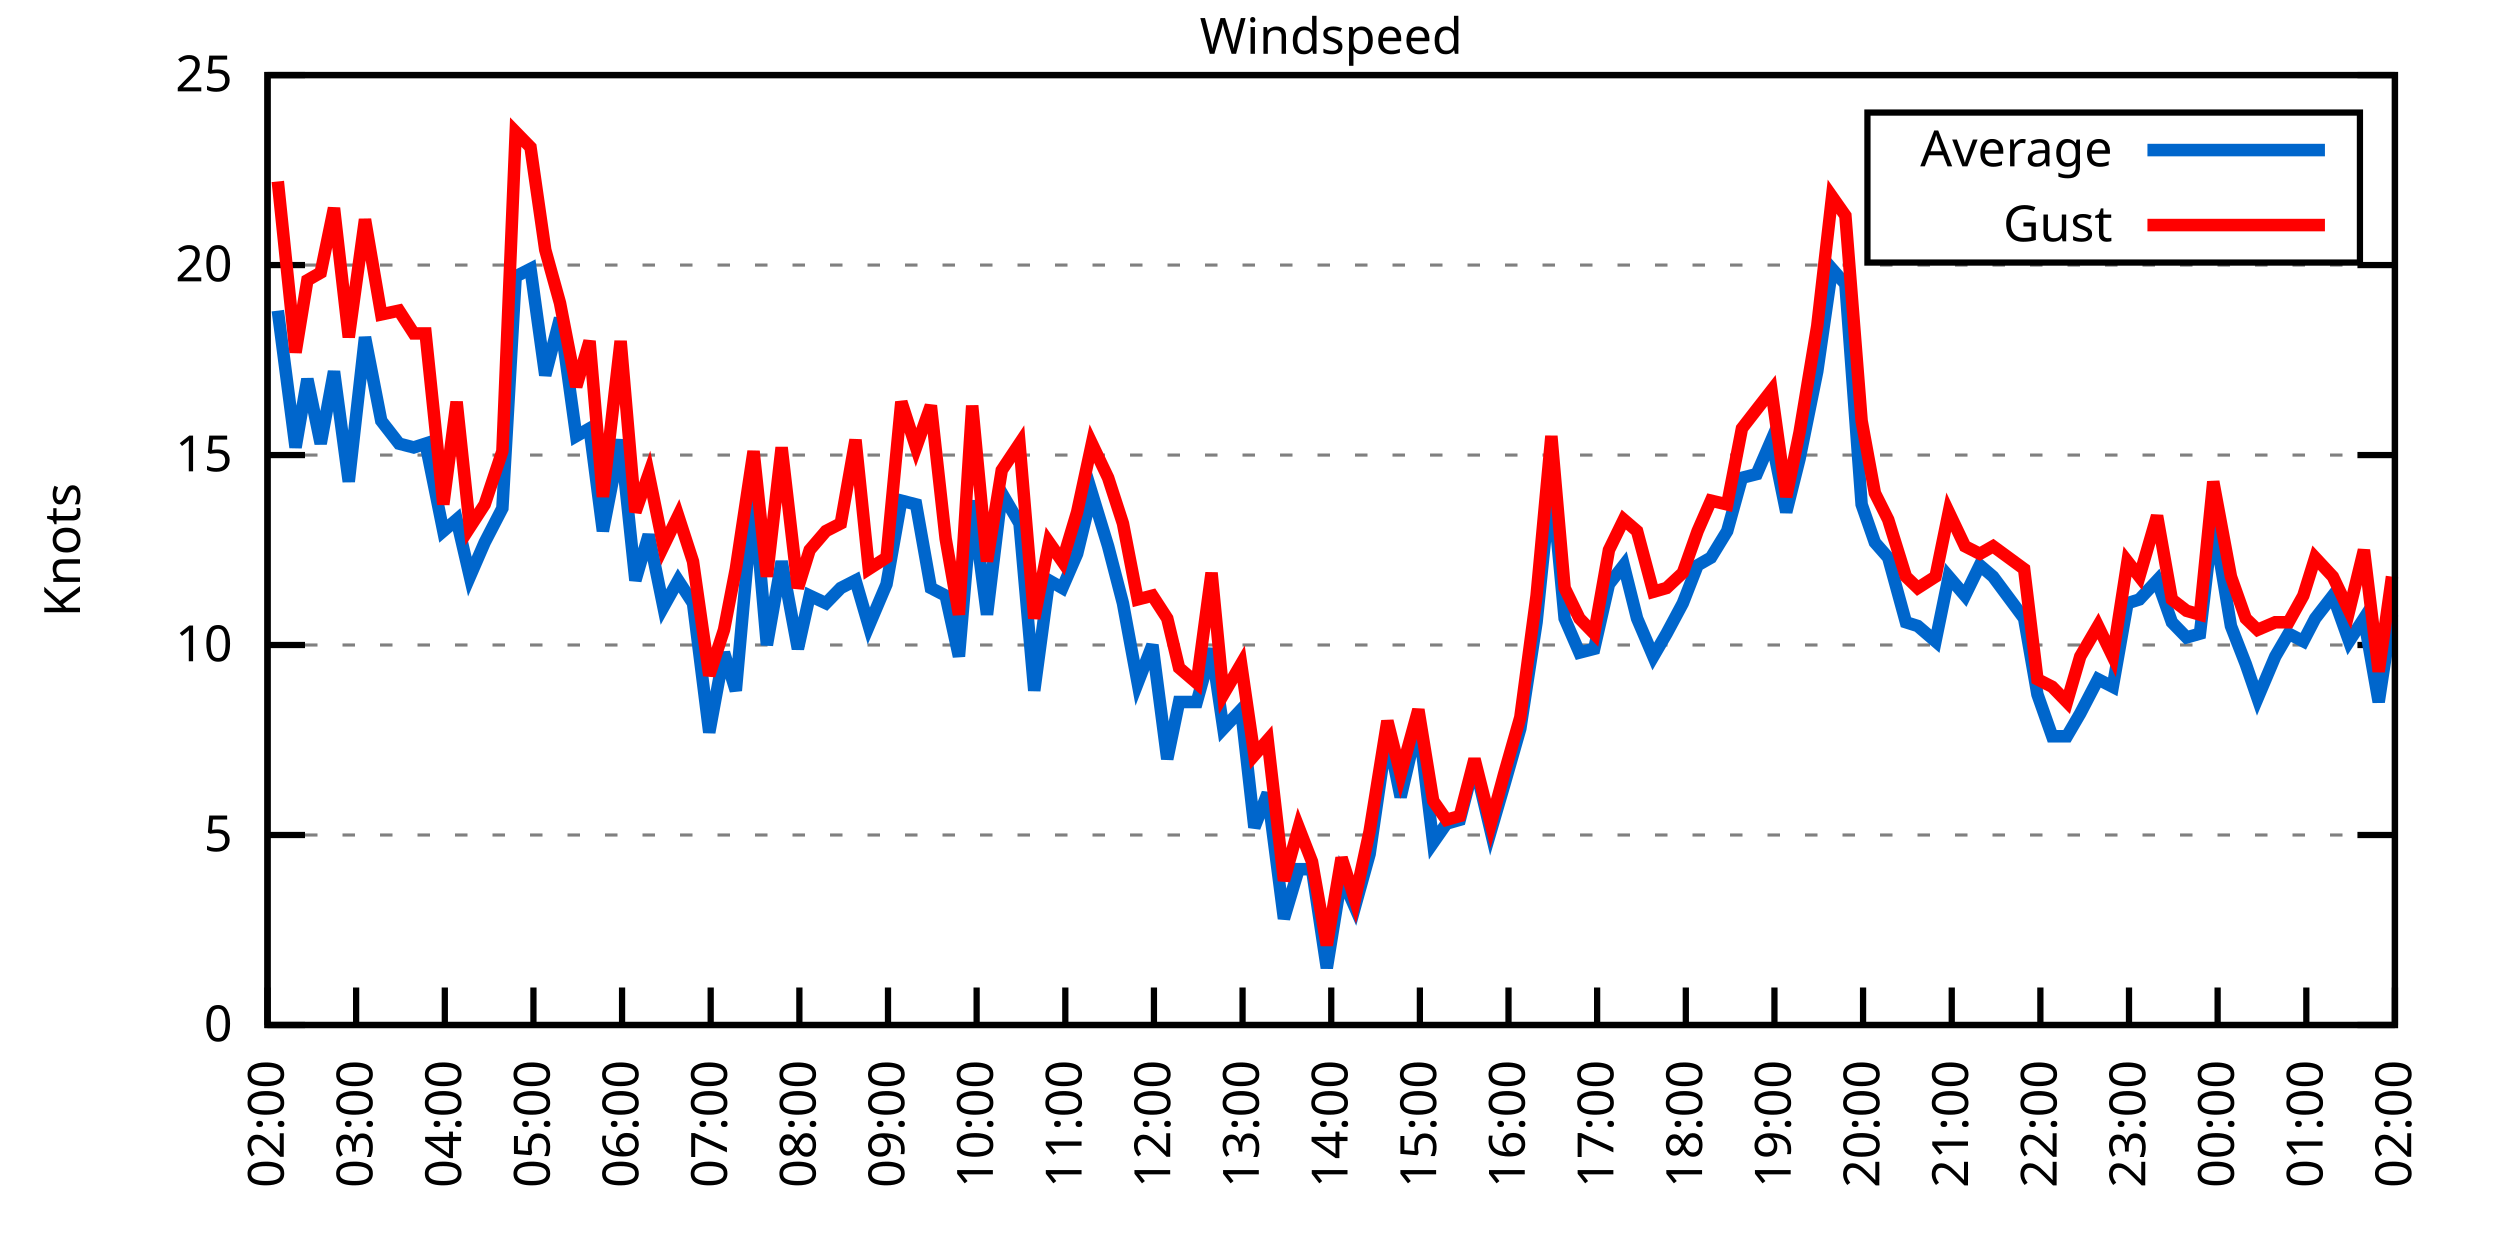
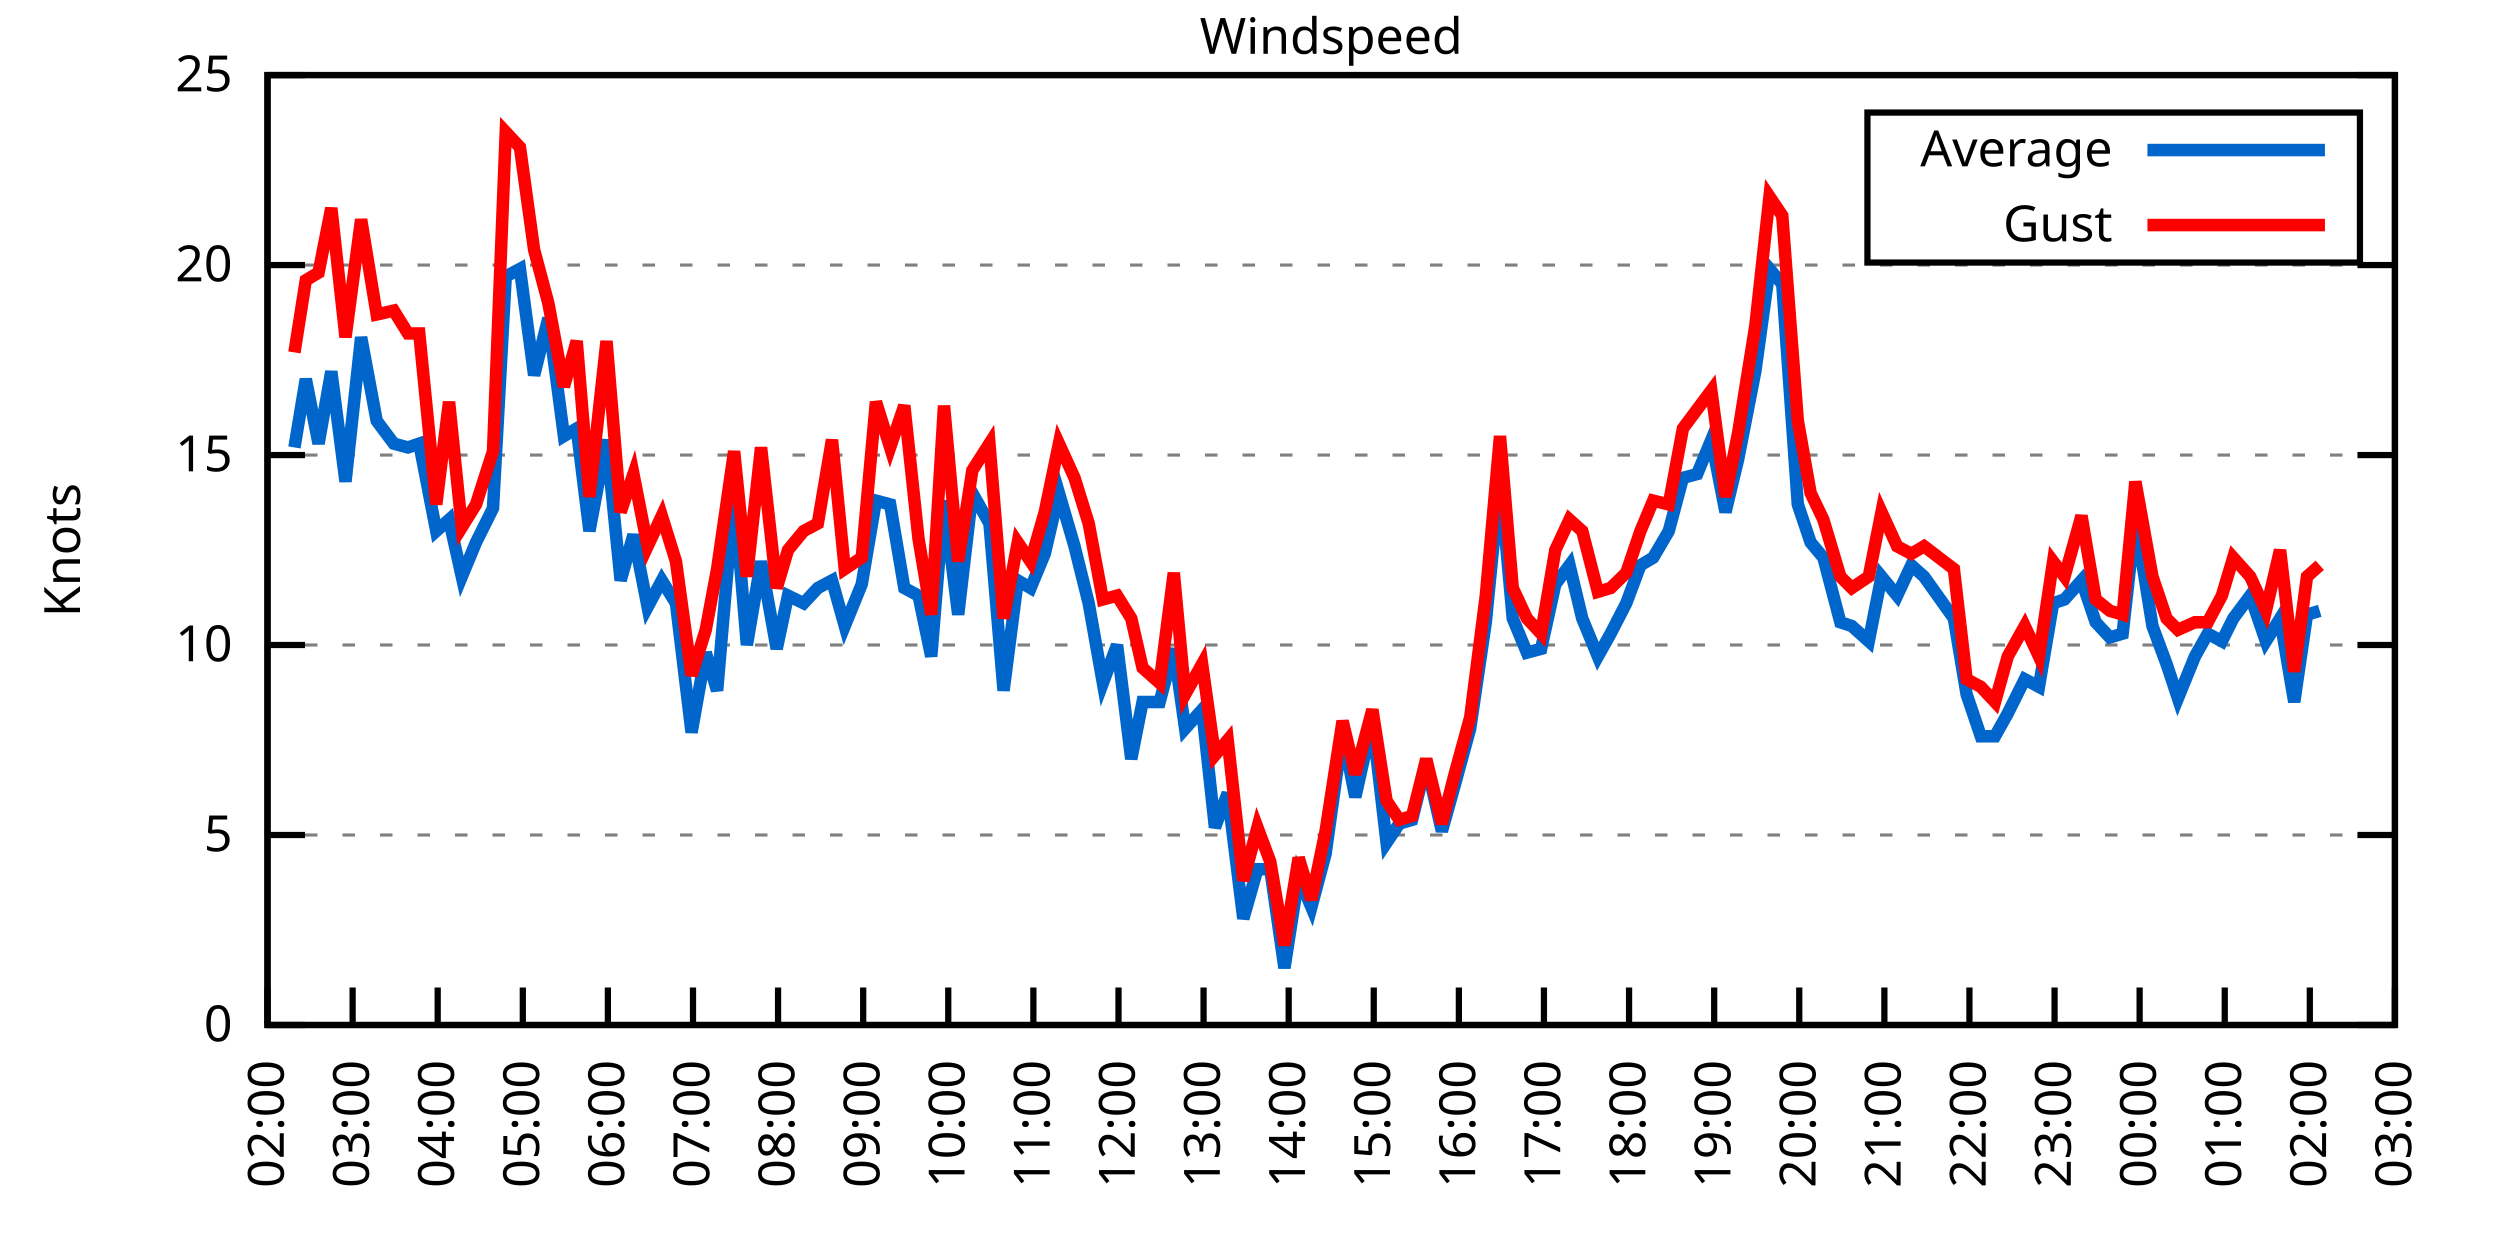
<svg xmlns="http://www.w3.org/2000/svg" xmlns:xlink="http://www.w3.org/1999/xlink" width="400" height="200" viewBox="0 0 400 200">
  <g id="gnuplot_canvas">
    <rect x="0" y="0" width="400" height="200" fill="none" />
    <defs>
      <circle id="gpDot" r="0.5" stroke-width="0.5" stroke="currentColor" />
      <path id="gpPt0" stroke-width="0.333" stroke="currentColor" d="M-1,0 h2 M0,-1 v2" />
      <path id="gpPt1" stroke-width="0.333" stroke="currentColor" d="M-1,-1 L1,1 M1,-1 L-1,1" />
      <path id="gpPt2" stroke-width="0.333" stroke="currentColor" d="M-1,0 L1,0 M0,-1 L0,1 M-1,-1 L1,1 M-1,1 L1,-1" />
      <rect id="gpPt3" stroke-width="0.333" stroke="currentColor" x="-1" y="-1" width="2" height="2" />
      <rect id="gpPt4" stroke-width="0.333" stroke="currentColor" fill="currentColor" x="-1" y="-1" width="2" height="2" />
      <circle id="gpPt5" stroke-width="0.333" stroke="currentColor" cx="0" cy="0" r="1" />
      <use xlink:href="#gpPt5" id="gpPt6" fill="currentColor" stroke="none" />
      <path id="gpPt7" stroke-width="0.333" stroke="currentColor" d="M0,-1.33 L-1.33,0.67 L1.33,0.67 z" />
      <use xlink:href="#gpPt7" id="gpPt8" fill="currentColor" stroke="none" />
      <use xlink:href="#gpPt7" id="gpPt9" stroke="currentColor" transform="rotate(180)" />
      <use xlink:href="#gpPt9" id="gpPt10" fill="currentColor" stroke="none" />
      <use xlink:href="#gpPt3" id="gpPt11" stroke="currentColor" transform="rotate(45)" />
      <use xlink:href="#gpPt11" id="gpPt12" fill="currentColor" stroke="none" />
      <path id="gpPt13" stroke-width="0.333" stroke="currentColor" d="M0,1.330 L1.265,0.411 L0.782,-1.067 L-0.782,-1.076 L-1.265,0.411 z" />
      <use xlink:href="#gpPt13" id="gpPt14" fill="currentColor" stroke="none" />
      <filter id="textbox" filterUnits="objectBoundingBox" x="0" y="0" height="1" width="1">
        <feFlood flood-color="white" flood-opacity="1" result="bgnd" />
        <feComposite in="SourceGraphic" in2="bgnd" operator="atop" />
      </filter>
      <filter id="greybox" filterUnits="objectBoundingBox" x="0" y="0" height="1" width="1">
        <feFlood flood-color="lightgrey" flood-opacity="1" result="grey" />
        <feComposite in="SourceGraphic" in2="grey" operator="atop" />
      </filter>
    </defs>
    <g fill="none" color="white" stroke="currentColor" stroke-width="1.00" stroke-linecap="butt" stroke-linejoin="miter">
</g>
    <g fill="none" color="black" stroke="currentColor" stroke-width="1.00" stroke-linecap="butt" stroke-linejoin="miter">
      <g stroke="none" shape-rendering="crispEdges">
        <polygon fill="rgb(255, 255, 255)" points="42.80,164.00 383.18,164.00 383.18,12.02 42.80,12.02 " />
      </g>
    </g>
    <g fill="none" color="black" stroke="currentColor" stroke-width="1.00" stroke-linecap="butt" stroke-linejoin="miter">
</g>
    <g fill="none" color="black" stroke="black" stroke-width="0.50" stroke-linecap="butt" stroke-linejoin="miter">
</g>
    <g fill="none" color="gray" stroke="currentColor" stroke-width="0.50" stroke-linecap="butt" stroke-linejoin="miter">
      <path stroke="gray" stroke-dasharray="2,4" class="gridline" d="M42.80,164.00 L383.19,164.00  " />
    </g>
    <g fill="none" color="gray" stroke="gray" stroke-width="1.00" stroke-linecap="butt" stroke-linejoin="miter">
</g>
    <g fill="none" color="black" stroke="currentColor" stroke-width="1.00" stroke-linecap="butt" stroke-linejoin="miter">
      <path stroke="black" d="M42.80,164.00 L48.80,164.00 M383.19,164.00 L377.19,164.00  " />
      <g transform="translate(37.20,166.60)" stroke="none" fill="black" font-family="Sans" font-size="8.00" text-anchor="end">
        <text>
          <tspan font-family="Sans"> 0</tspan>
        </text>
      </g>
    </g>
    <g fill="none" color="black" stroke="currentColor" stroke-width="1.00" stroke-linecap="butt" stroke-linejoin="miter">
</g>
    <g fill="none" color="black" stroke="black" stroke-width="0.50" stroke-linecap="butt" stroke-linejoin="miter">
</g>
    <g fill="none" color="gray" stroke="currentColor" stroke-width="0.50" stroke-linecap="butt" stroke-linejoin="miter">
      <path stroke="gray" stroke-dasharray="2,4" class="gridline" d="M42.80,133.60 L383.19,133.60  " />
    </g>
    <g fill="none" color="gray" stroke="gray" stroke-width="1.00" stroke-linecap="butt" stroke-linejoin="miter">
</g>
    <g fill="none" color="black" stroke="currentColor" stroke-width="1.00" stroke-linecap="butt" stroke-linejoin="miter">
      <path stroke="black" d="M42.80,133.60 L48.80,133.60 M383.19,133.60 L377.19,133.60  " />
      <g transform="translate(37.20,136.20)" stroke="none" fill="black" font-family="Sans" font-size="8.00" text-anchor="end">
        <text>
          <tspan font-family="Sans"> 5</tspan>
        </text>
      </g>
    </g>
    <g fill="none" color="black" stroke="currentColor" stroke-width="1.00" stroke-linecap="butt" stroke-linejoin="miter">
</g>
    <g fill="none" color="black" stroke="black" stroke-width="0.50" stroke-linecap="butt" stroke-linejoin="miter">
</g>
    <g fill="none" color="gray" stroke="currentColor" stroke-width="0.50" stroke-linecap="butt" stroke-linejoin="miter">
      <path stroke="gray" stroke-dasharray="2,4" class="gridline" d="M42.80,103.20 L383.19,103.20  " />
    </g>
    <g fill="none" color="gray" stroke="gray" stroke-width="1.00" stroke-linecap="butt" stroke-linejoin="miter">
</g>
    <g fill="none" color="black" stroke="currentColor" stroke-width="1.00" stroke-linecap="butt" stroke-linejoin="miter">
      <path stroke="black" d="M42.80,103.20 L48.80,103.20 M383.19,103.20 L377.19,103.20  " />
      <g transform="translate(37.20,105.80)" stroke="none" fill="black" font-family="Sans" font-size="8.00" text-anchor="end">
        <text>
          <tspan font-family="Sans"> 10</tspan>
        </text>
      </g>
    </g>
    <g fill="none" color="black" stroke="currentColor" stroke-width="1.00" stroke-linecap="butt" stroke-linejoin="miter">
</g>
    <g fill="none" color="black" stroke="black" stroke-width="0.50" stroke-linecap="butt" stroke-linejoin="miter">
</g>
    <g fill="none" color="gray" stroke="currentColor" stroke-width="0.50" stroke-linecap="butt" stroke-linejoin="miter">
      <path stroke="gray" stroke-dasharray="2,4" class="gridline" d="M42.80,72.81 L383.19,72.81  " />
    </g>
    <g fill="none" color="gray" stroke="gray" stroke-width="1.00" stroke-linecap="butt" stroke-linejoin="miter">
</g>
    <g fill="none" color="black" stroke="currentColor" stroke-width="1.00" stroke-linecap="butt" stroke-linejoin="miter">
      <path stroke="black" d="M42.80,72.81 L48.80,72.81 M383.19,72.81 L377.19,72.81  " />
      <g transform="translate(37.20,75.41)" stroke="none" fill="black" font-family="Sans" font-size="8.00" text-anchor="end">
        <text>
          <tspan font-family="Sans"> 15</tspan>
        </text>
      </g>
    </g>
    <g fill="none" color="black" stroke="currentColor" stroke-width="1.00" stroke-linecap="butt" stroke-linejoin="miter">
</g>
    <g fill="none" color="black" stroke="black" stroke-width="0.50" stroke-linecap="butt" stroke-linejoin="miter">
</g>
    <g fill="none" color="gray" stroke="currentColor" stroke-width="0.50" stroke-linecap="butt" stroke-linejoin="miter">
      <path stroke="gray" stroke-dasharray="2,4" class="gridline" d="M42.80,42.41 L383.19,42.41  " />
    </g>
    <g fill="none" color="gray" stroke="gray" stroke-width="1.00" stroke-linecap="butt" stroke-linejoin="miter">
</g>
    <g fill="none" color="black" stroke="currentColor" stroke-width="1.00" stroke-linecap="butt" stroke-linejoin="miter">
      <path stroke="black" d="M42.80,42.41 L48.80,42.41 M383.19,42.41 L377.19,42.41  " />
      <g transform="translate(37.20,45.01)" stroke="none" fill="black" font-family="Sans" font-size="8.00" text-anchor="end">
        <text>
          <tspan font-family="Sans"> 20</tspan>
        </text>
      </g>
    </g>
    <g fill="none" color="black" stroke="currentColor" stroke-width="1.00" stroke-linecap="butt" stroke-linejoin="miter">
</g>
    <g fill="none" color="black" stroke="black" stroke-width="0.50" stroke-linecap="butt" stroke-linejoin="miter">
</g>
    <g fill="none" color="gray" stroke="currentColor" stroke-width="0.50" stroke-linecap="butt" stroke-linejoin="miter">
      <path stroke="gray" stroke-dasharray="2,4" class="gridline" d="M42.80,12.01 L383.19,12.01  " />
    </g>
    <g fill="none" color="gray" stroke="gray" stroke-width="1.00" stroke-linecap="butt" stroke-linejoin="miter">
</g>
    <g fill="none" color="black" stroke="currentColor" stroke-width="1.00" stroke-linecap="butt" stroke-linejoin="miter">
      <path stroke="black" d="M42.80,12.01 L48.80,12.01 M383.19,12.01 L377.19,12.01  " />
      <g transform="translate(37.20,14.61)" stroke="none" fill="black" font-family="Sans" font-size="8.00" text-anchor="end">
        <text>
          <tspan font-family="Sans"> 25</tspan>
        </text>
      </g>
    </g>
    <g fill="none" color="black" stroke="currentColor" stroke-width="1.00" stroke-linecap="butt" stroke-linejoin="miter">
      <path stroke="black" d="M42.80,164.00 L42.80,158.00  " />
      <g transform="translate(45.40,169.60) rotate(270.00)" stroke="none" fill="black" font-family="Sans" font-size="8.00" text-anchor="end">
        <text>
          <tspan font-family="Sans">02:00</tspan>
        </text>
      </g>
    </g>
    <g fill="none" color="black" stroke="currentColor" stroke-width="1.00" stroke-linecap="butt" stroke-linejoin="miter">
-       <path stroke="black" d="M56.98,164.00 L56.98,158.00  " />
-       <g transform="translate(59.58,169.60) rotate(270.00)" stroke="none" fill="black" font-family="Sans" font-size="8.00" text-anchor="end">
+       <path stroke="black" d="M56.42,164.00 L56.42,158.00  " />
+       <g transform="translate(59.02,169.60) rotate(270.00)" stroke="none" fill="black" font-family="Sans" font-size="8.00" text-anchor="end">
        <text>
          <tspan font-family="Sans">03:00</tspan>
        </text>
      </g>
    </g>
    <g fill="none" color="black" stroke="currentColor" stroke-width="1.00" stroke-linecap="butt" stroke-linejoin="miter">
-       <path stroke="black" d="M71.17,164.00 L71.17,158.00  " />
-       <g transform="translate(73.77,169.60) rotate(270.00)" stroke="none" fill="black" font-family="Sans" font-size="8.00" text-anchor="end">
+       <path stroke="black" d="M70.03,164.00 L70.03,158.00  " />
+       <g transform="translate(72.63,169.60) rotate(270.00)" stroke="none" fill="black" font-family="Sans" font-size="8.00" text-anchor="end">
        <text>
          <tspan font-family="Sans">04:00</tspan>
        </text>
      </g>
    </g>
    <g fill="none" color="black" stroke="currentColor" stroke-width="1.00" stroke-linecap="butt" stroke-linejoin="miter">
-       <path stroke="black" d="M85.35,164.00 L85.35,158.00  " />
-       <g transform="translate(87.95,169.60) rotate(270.00)" stroke="none" fill="black" font-family="Sans" font-size="8.00" text-anchor="end">
+       <path stroke="black" d="M83.65,164.00 L83.65,158.00  " />
+       <g transform="translate(86.25,169.60) rotate(270.00)" stroke="none" fill="black" font-family="Sans" font-size="8.00" text-anchor="end">
        <text>
          <tspan font-family="Sans">05:00</tspan>
        </text>
      </g>
    </g>
    <g fill="none" color="black" stroke="currentColor" stroke-width="1.00" stroke-linecap="butt" stroke-linejoin="miter">
-       <path stroke="black" d="M99.53,164.00 L99.53,158.00  " />
-       <g transform="translate(102.13,169.60) rotate(270.00)" stroke="none" fill="black" font-family="Sans" font-size="8.00" text-anchor="end">
+       <path stroke="black" d="M97.26,164.00 L97.26,158.00  " />
+       <g transform="translate(99.86,169.60) rotate(270.00)" stroke="none" fill="black" font-family="Sans" font-size="8.00" text-anchor="end">
        <text>
          <tspan font-family="Sans">06:00</tspan>
        </text>
      </g>
    </g>
    <g fill="none" color="black" stroke="currentColor" stroke-width="1.00" stroke-linecap="butt" stroke-linejoin="miter">
-       <path stroke="black" d="M113.71,164.00 L113.71,158.00  " />
-       <g transform="translate(116.31,169.60) rotate(270.00)" stroke="none" fill="black" font-family="Sans" font-size="8.00" text-anchor="end">
+       <path stroke="black" d="M110.88,164.00 L110.88,158.00  " />
+       <g transform="translate(113.48,169.60) rotate(270.00)" stroke="none" fill="black" font-family="Sans" font-size="8.00" text-anchor="end">
        <text>
          <tspan font-family="Sans">07:00</tspan>
        </text>
      </g>
    </g>
    <g fill="none" color="black" stroke="currentColor" stroke-width="1.00" stroke-linecap="butt" stroke-linejoin="miter">
-       <path stroke="black" d="M127.90,164.00 L127.90,158.00  " />
-       <g transform="translate(130.50,169.60) rotate(270.00)" stroke="none" fill="black" font-family="Sans" font-size="8.00" text-anchor="end">
+       <path stroke="black" d="M124.49,164.00 L124.49,158.00  " />
+       <g transform="translate(127.09,169.60) rotate(270.00)" stroke="none" fill="black" font-family="Sans" font-size="8.00" text-anchor="end">
        <text>
          <tspan font-family="Sans">08:00</tspan>
        </text>
      </g>
    </g>
    <g fill="none" color="black" stroke="currentColor" stroke-width="1.00" stroke-linecap="butt" stroke-linejoin="miter">
-       <path stroke="black" d="M142.08,164.00 L142.08,158.00  " />
-       <g transform="translate(144.68,169.60) rotate(270.00)" stroke="none" fill="black" font-family="Sans" font-size="8.00" text-anchor="end">
+       <path stroke="black" d="M138.11,164.00 L138.11,158.00  " />
+       <g transform="translate(140.71,169.60) rotate(270.00)" stroke="none" fill="black" font-family="Sans" font-size="8.00" text-anchor="end">
        <text>
          <tspan font-family="Sans">09:00</tspan>
        </text>
      </g>
    </g>
    <g fill="none" color="black" stroke="currentColor" stroke-width="1.00" stroke-linecap="butt" stroke-linejoin="miter">
-       <path stroke="black" d="M156.26,164.00 L156.26,158.00  " />
-       <g transform="translate(158.86,169.60) rotate(270.00)" stroke="none" fill="black" font-family="Sans" font-size="8.00" text-anchor="end">
+       <path stroke="black" d="M151.72,164.00 L151.72,158.00  " />
+       <g transform="translate(154.32,169.60) rotate(270.00)" stroke="none" fill="black" font-family="Sans" font-size="8.00" text-anchor="end">
        <text>
          <tspan font-family="Sans">10:00</tspan>
        </text>
      </g>
    </g>
    <g fill="none" color="black" stroke="currentColor" stroke-width="1.00" stroke-linecap="butt" stroke-linejoin="miter">
-       <path stroke="black" d="M170.45,164.00 L170.45,158.00  " />
-       <g transform="translate(173.05,169.60) rotate(270.00)" stroke="none" fill="black" font-family="Sans" font-size="8.00" text-anchor="end">
+       <path stroke="black" d="M165.34,164.00 L165.34,158.00  " />
+       <g transform="translate(167.94,169.60) rotate(270.00)" stroke="none" fill="black" font-family="Sans" font-size="8.00" text-anchor="end">
        <text>
          <tspan font-family="Sans">11:00</tspan>
        </text>
      </g>
    </g>
    <g fill="none" color="black" stroke="currentColor" stroke-width="1.00" stroke-linecap="butt" stroke-linejoin="miter">
-       <path stroke="black" d="M184.63,164.00 L184.63,158.00  " />
-       <g transform="translate(187.23,169.60) rotate(270.00)" stroke="none" fill="black" font-family="Sans" font-size="8.00" text-anchor="end">
+       <path stroke="black" d="M178.96,164.00 L178.96,158.00  " />
+       <g transform="translate(181.56,169.60) rotate(270.00)" stroke="none" fill="black" font-family="Sans" font-size="8.00" text-anchor="end">
        <text>
          <tspan font-family="Sans">12:00</tspan>
        </text>
      </g>
    </g>
    <g fill="none" color="black" stroke="currentColor" stroke-width="1.00" stroke-linecap="butt" stroke-linejoin="miter">
-       <path stroke="black" d="M198.81,164.00 L198.81,158.00  " />
-       <g transform="translate(201.41,169.60) rotate(270.00)" stroke="none" fill="black" font-family="Sans" font-size="8.00" text-anchor="end">
+       <path stroke="black" d="M192.57,164.00 L192.57,158.00  " />
+       <g transform="translate(195.17,169.60) rotate(270.00)" stroke="none" fill="black" font-family="Sans" font-size="8.00" text-anchor="end">
        <text>
          <tspan font-family="Sans">13:00</tspan>
        </text>
      </g>
    </g>
    <g fill="none" color="black" stroke="currentColor" stroke-width="1.00" stroke-linecap="butt" stroke-linejoin="miter">
-       <path stroke="black" d="M213.00,164.00 L213.00,158.00  " />
-       <g transform="translate(215.60,169.60) rotate(270.00)" stroke="none" fill="black" font-family="Sans" font-size="8.00" text-anchor="end">
+       <path stroke="black" d="M206.19,164.00 L206.19,158.00  " />
+       <g transform="translate(208.79,169.60) rotate(270.00)" stroke="none" fill="black" font-family="Sans" font-size="8.00" text-anchor="end">
        <text>
          <tspan font-family="Sans">14:00</tspan>
        </text>
      </g>
    </g>
    <g fill="none" color="black" stroke="currentColor" stroke-width="1.00" stroke-linecap="butt" stroke-linejoin="miter">
-       <path stroke="black" d="M227.18,164.00 L227.18,158.00  " />
-       <g transform="translate(229.78,169.60) rotate(270.00)" stroke="none" fill="black" font-family="Sans" font-size="8.00" text-anchor="end">
+       <path stroke="black" d="M219.80,164.00 L219.80,158.00  " />
+       <g transform="translate(222.40,169.60) rotate(270.00)" stroke="none" fill="black" font-family="Sans" font-size="8.00" text-anchor="end">
        <text>
          <tspan font-family="Sans">15:00</tspan>
        </text>
      </g>
    </g>
    <g fill="none" color="black" stroke="currentColor" stroke-width="1.00" stroke-linecap="butt" stroke-linejoin="miter">
-       <path stroke="black" d="M241.36,164.00 L241.36,158.00  " />
-       <g transform="translate(243.96,169.60) rotate(270.00)" stroke="none" fill="black" font-family="Sans" font-size="8.00" text-anchor="end">
+       <path stroke="black" d="M233.42,164.00 L233.42,158.00  " />
+       <g transform="translate(236.02,169.60) rotate(270.00)" stroke="none" fill="black" font-family="Sans" font-size="8.00" text-anchor="end">
        <text>
          <tspan font-family="Sans">16:00</tspan>
        </text>
      </g>
    </g>
    <g fill="none" color="black" stroke="currentColor" stroke-width="1.00" stroke-linecap="butt" stroke-linejoin="miter">
-       <path stroke="black" d="M255.54,164.00 L255.54,158.00  " />
-       <g transform="translate(258.14,169.60) rotate(270.00)" stroke="none" fill="black" font-family="Sans" font-size="8.00" text-anchor="end">
+       <path stroke="black" d="M247.03,164.00 L247.03,158.00  " />
+       <g transform="translate(249.63,169.60) rotate(270.00)" stroke="none" fill="black" font-family="Sans" font-size="8.00" text-anchor="end">
        <text>
          <tspan font-family="Sans">17:00</tspan>
        </text>
      </g>
    </g>
    <g fill="none" color="black" stroke="currentColor" stroke-width="1.00" stroke-linecap="butt" stroke-linejoin="miter">
-       <path stroke="black" d="M269.73,164.00 L269.73,158.00  " />
-       <g transform="translate(272.33,169.60) rotate(270.00)" stroke="none" fill="black" font-family="Sans" font-size="8.00" text-anchor="end">
+       <path stroke="black" d="M260.65,164.00 L260.65,158.00  " />
+       <g transform="translate(263.25,169.60) rotate(270.00)" stroke="none" fill="black" font-family="Sans" font-size="8.00" text-anchor="end">
        <text>
          <tspan font-family="Sans">18:00</tspan>
        </text>
      </g>
    </g>
    <g fill="none" color="black" stroke="currentColor" stroke-width="1.00" stroke-linecap="butt" stroke-linejoin="miter">
-       <path stroke="black" d="M283.91,164.00 L283.91,158.00  " />
-       <g transform="translate(286.51,169.60) rotate(270.00)" stroke="none" fill="black" font-family="Sans" font-size="8.00" text-anchor="end">
+       <path stroke="black" d="M274.27,164.00 L274.27,158.00  " />
+       <g transform="translate(276.87,169.60) rotate(270.00)" stroke="none" fill="black" font-family="Sans" font-size="8.00" text-anchor="end">
        <text>
          <tspan font-family="Sans">19:00</tspan>
        </text>
      </g>
    </g>
    <g fill="none" color="black" stroke="currentColor" stroke-width="1.00" stroke-linecap="butt" stroke-linejoin="miter">
-       <path stroke="black" d="M298.09,164.00 L298.09,158.00  " />
-       <g transform="translate(300.69,169.60) rotate(270.00)" stroke="none" fill="black" font-family="Sans" font-size="8.00" text-anchor="end">
+       <path stroke="black" d="M287.88,164.00 L287.88,158.00  " />
+       <g transform="translate(290.48,169.60) rotate(270.00)" stroke="none" fill="black" font-family="Sans" font-size="8.00" text-anchor="end">
        <text>
          <tspan font-family="Sans">20:00</tspan>
        </text>
      </g>
    </g>
    <g fill="none" color="black" stroke="currentColor" stroke-width="1.00" stroke-linecap="butt" stroke-linejoin="miter">
-       <path stroke="black" d="M312.28,164.00 L312.28,158.00  " />
-       <g transform="translate(314.88,169.60) rotate(270.00)" stroke="none" fill="black" font-family="Sans" font-size="8.00" text-anchor="end">
+       <path stroke="black" d="M301.50,164.00 L301.50,158.00  " />
+       <g transform="translate(304.10,169.60) rotate(270.00)" stroke="none" fill="black" font-family="Sans" font-size="8.00" text-anchor="end">
        <text>
          <tspan font-family="Sans">21:00</tspan>
        </text>
      </g>
    </g>
    <g fill="none" color="black" stroke="currentColor" stroke-width="1.00" stroke-linecap="butt" stroke-linejoin="miter">
-       <path stroke="black" d="M326.46,164.00 L326.46,158.00  " />
-       <g transform="translate(329.06,169.60) rotate(270.00)" stroke="none" fill="black" font-family="Sans" font-size="8.00" text-anchor="end">
+       <path stroke="black" d="M315.11,164.00 L315.11,158.00  " />
+       <g transform="translate(317.71,169.60) rotate(270.00)" stroke="none" fill="black" font-family="Sans" font-size="8.00" text-anchor="end">
        <text>
          <tspan font-family="Sans">22:00</tspan>
        </text>
      </g>
    </g>
    <g fill="none" color="black" stroke="currentColor" stroke-width="1.00" stroke-linecap="butt" stroke-linejoin="miter">
-       <path stroke="black" d="M340.64,164.00 L340.64,158.00  " />
-       <g transform="translate(343.24,169.60) rotate(270.00)" stroke="none" fill="black" font-family="Sans" font-size="8.00" text-anchor="end">
+       <path stroke="black" d="M328.73,164.00 L328.73,158.00  " />
+       <g transform="translate(331.33,169.60) rotate(270.00)" stroke="none" fill="black" font-family="Sans" font-size="8.00" text-anchor="end">
        <text>
          <tspan font-family="Sans">23:00</tspan>
        </text>
      </g>
    </g>
    <g fill="none" color="black" stroke="currentColor" stroke-width="1.00" stroke-linecap="butt" stroke-linejoin="miter">
-       <path stroke="black" d="M354.82,164.00 L354.82,158.00  " />
-       <g transform="translate(357.42,169.60) rotate(270.00)" stroke="none" fill="black" font-family="Sans" font-size="8.00" text-anchor="end">
+       <path stroke="black" d="M342.34,164.00 L342.34,158.00  " />
+       <g transform="translate(344.94,169.60) rotate(270.00)" stroke="none" fill="black" font-family="Sans" font-size="8.00" text-anchor="end">
        <text>
          <tspan font-family="Sans">00:00</tspan>
        </text>
      </g>
    </g>
    <g fill="none" color="black" stroke="currentColor" stroke-width="1.00" stroke-linecap="butt" stroke-linejoin="miter">
-       <path stroke="black" d="M369.01,164.00 L369.01,158.00  " />
-       <g transform="translate(371.61,169.60) rotate(270.00)" stroke="none" fill="black" font-family="Sans" font-size="8.00" text-anchor="end">
+       <path stroke="black" d="M355.96,164.00 L355.96,158.00  " />
+       <g transform="translate(358.56,169.60) rotate(270.00)" stroke="none" fill="black" font-family="Sans" font-size="8.00" text-anchor="end">
        <text>
          <tspan font-family="Sans">01:00</tspan>
+         </text>
+       </g>
+     </g>
+     <g fill="none" color="black" stroke="currentColor" stroke-width="1.00" stroke-linecap="butt" stroke-linejoin="miter">
+       <path stroke="black" d="M369.57,164.00 L369.57,158.00  " />
+       <g transform="translate(372.17,169.60) rotate(270.00)" stroke="none" fill="black" font-family="Sans" font-size="8.00" text-anchor="end">
+         <text>
+           <tspan font-family="Sans">02:00</tspan>
        </text>
      </g>
    </g>
    <g fill="none" color="black" stroke="currentColor" stroke-width="1.00" stroke-linecap="butt" stroke-linejoin="miter">
      <path stroke="black" d="M383.19,164.00 L383.19,158.00  " />
      <g transform="translate(385.79,169.60) rotate(270.00)" stroke="none" fill="black" font-family="Sans" font-size="8.00" text-anchor="end">
        <text>
-           <tspan font-family="Sans">02:00</tspan>
+           <tspan font-family="Sans">03:00</tspan>
        </text>
      </g>
    </g>
    <g fill="none" color="black" stroke="currentColor" stroke-width="1.00" stroke-linecap="butt" stroke-linejoin="miter">
</g>
    <g fill="none" color="black" stroke="currentColor" stroke-width="1.00" stroke-linecap="butt" stroke-linejoin="miter">
      <path stroke="black" d="M42.80,12.01 L42.80,164.00 L383.19,164.00 L383.19,12.01 L42.80,12.01 Z  " />
    </g>
    <g fill="none" color="black" stroke="currentColor" stroke-width="1.00" stroke-linecap="butt" stroke-linejoin="miter">
</g>
    <g fill="none" color="black" stroke="currentColor" stroke-width="1.00" stroke-linecap="butt" stroke-linejoin="miter">
      <path stroke="black" d="M298.79,42.01 L298.79,18.01 L377.59,18.01 L377.59,42.01 L298.79,42.01 Z  " />
    </g>
    <g id="Windspeed_plot_1">
      <g fill="none" color="white" stroke="black" stroke-width="2.00" stroke-linecap="butt" stroke-linejoin="miter">
</g>
      <g fill="none" color="black" stroke="currentColor" stroke-width="2.00" stroke-linecap="butt" stroke-linejoin="miter">
        <g transform="translate(337.99,26.61)" stroke="none" fill="black" font-family="Sans" font-size="8.00" text-anchor="end">
          <text>
            <tspan font-family="Sans">Average</tspan>
          </text>
        </g>
      </g>
      <g fill="none" color="black" stroke="currentColor" stroke-width="2.00" stroke-linecap="butt" stroke-linejoin="miter">
-         <path stroke="rgb(  0, 102, 204)" d="M343.59,24.01 L371.99,24.01 M44.45,49.70 L47.29,71.59 L49.18,60.65 L51.31,70.98 L53.44,59.43 L55.80,77.06   L58.40,53.96 L61.00,67.33 L63.84,70.98 L66.20,71.59 L68.09,70.98 L70.93,84.97 L73.06,83.14 L75.18,92.26   L77.55,86.79 L80.38,81.32 L82.51,44.23 L84.88,43.02 L87.24,60.04 L89.60,50.92 L92.20,69.77 L94.33,68.55   L96.46,84.97 L99.30,70.37 L101.66,92.87 L103.79,85.57 L106.15,97.12 L108.51,92.87 L110.88,96.52 L113.48,117.19   L115.84,104.42 L117.73,110.50 L120.57,78.89 L122.70,103.20 L125.06,89.83 L127.66,103.81 L129.55,95.30 L132.15,96.52   L134.52,94.08 L136.88,92.87 L139.01,100.16 L141.84,93.48 L144.21,80.10 L146.57,80.71 L148.94,94.08 L151.30,95.30   L153.43,105.03 L155.55,80.10 L157.92,98.34 L160.28,78.89 L163.12,83.75 L165.48,110.50 L167.85,92.87 L169.97,94.08   L172.34,88.61 L174.70,78.89 L177.30,87.40 L179.67,96.52 L182.03,109.28 L184.39,103.20 L186.76,121.44 L188.65,112.32   L191.48,112.32 L193.85,103.81 L195.74,116.58 L198.58,113.54 L200.70,132.39 L202.83,126.91 L205.43,146.98 L207.79,139.07   L209.92,139.07 L212.29,154.88 L214.65,140.29 L216.78,145.15 L219.14,136.64 L221.98,117.19 L224.10,127.52 L226.94,115.36   L229.31,134.82 L231.43,131.78 L233.56,131.17 L235.92,122.05 L238.52,132.99 L240.65,125.70 L243.25,116.58 L245.85,99.56   L248.22,76.45 L250.34,98.95 L252.71,104.42 L255.07,103.81 L257.43,93.48 L259.80,90.44 L261.93,98.95 L264.53,105.03   L266.65,101.38 L269.25,96.52 L271.62,90.44 L273.75,89.22 L276.35,84.97 L278.71,76.45 L281.07,75.85 L283.44,70.37   L285.80,81.93 L287.93,73.41 L290.76,59.43 L293.13,43.02 L295.26,45.45 L297.86,80.71 L299.98,86.79 L302.11,89.22   L304.95,99.56 L306.84,100.16 L309.68,102.60 L311.80,92.26 L314.40,95.30 L316.77,90.44 L318.89,92.26 L323.86,98.95   L325.99,111.11 L328.35,117.80 L330.71,117.80 L332.84,114.15 L335.68,108.68 L338.04,109.89 L340.40,96.52 L342.30,95.91   L345.13,92.87 L347.50,99.56 L349.86,101.99 L351.99,101.38 L354.12,83.14 L356.95,100.16 L359.32,106.24 L361.21,111.72   L364.04,105.03 L366.17,101.38 L368.53,102.60 L370.43,98.95 L373.26,95.30 L375.86,102.60 L378.23,98.95 L380.59,112.32   L382.72,98.34  " />
+         <path stroke="rgb(  0, 102, 204)" d="M343.59,24.01 L371.99,24.01 M47.11,71.59 L48.93,60.65 L50.97,70.98 L53.01,59.43 L55.28,77.06 L57.78,53.96   L60.27,67.33 L63.00,70.98 L65.27,71.59 L67.08,70.98 L69.80,84.97 L71.85,83.14 L73.89,92.26 L76.16,86.79   L78.88,81.32 L80.92,44.23 L83.19,43.02 L85.46,60.04 L87.73,50.92 L90.23,69.77 L92.27,68.55 L94.31,84.97   L97.04,70.37 L99.30,92.87 L101.35,85.57 L103.62,97.12 L105.89,92.87 L108.15,96.52 L110.65,117.19 L112.92,104.42   L114.74,110.50 L117.46,78.89 L119.50,103.20 L121.77,89.83 L124.27,103.81 L126.08,95.30 L128.58,96.52 L130.85,94.08   L133.12,92.87 L135.16,100.16 L137.88,93.48 L140.15,80.10 L142.42,80.71 L144.69,94.08 L146.96,95.30 L149.00,105.03   L151.04,80.10 L153.31,98.34 L155.58,78.89 L158.31,83.75 L160.57,110.50 L162.84,92.87 L164.89,94.08 L167.16,88.61   L169.43,78.89 L171.92,87.40 L174.19,96.52 L176.46,109.28 L178.73,103.20 L181.00,121.44 L182.81,112.32 L185.54,112.32   L187.81,103.81 L189.62,116.58 L192.34,113.54 L194.39,132.39 L196.43,126.91 L198.93,146.98 L201.19,139.07 L203.24,139.07   L205.51,154.88 L207.78,140.29 L209.82,145.15 L212.09,136.64 L214.81,117.19 L216.85,127.52 L219.58,115.36 L221.85,134.82   L223.89,131.78 L225.93,131.17 L228.20,122.05 L230.70,132.99 L232.74,125.70 L235.23,116.58 L237.73,99.56 L240.00,76.45   L242.04,98.95 L244.31,104.42 L246.58,103.81 L248.85,93.48 L251.12,90.44 L253.16,98.95 L255.66,105.03 L257.70,101.38   L260.20,96.52 L262.47,90.44 L264.51,89.22 L267.00,84.97 L269.27,76.45 L271.54,75.85 L273.81,70.37 L276.08,81.93   L278.12,73.41 L280.85,59.43 L283.12,43.02 L285.16,45.45 L287.65,80.71 L289.70,86.79 L291.74,89.22 L294.46,99.56   L296.28,100.16 L299.00,102.60 L301.04,92.26 L303.54,95.30 L305.81,90.44 L307.85,92.26 L312.62,98.95 L314.66,111.11   L316.93,117.80 L319.20,117.80 L321.24,114.15 L323.96,108.68 L326.23,109.89 L328.50,96.52 L330.32,95.91 L333.04,92.87   L335.31,99.56 L337.58,101.99 L339.62,101.38 L341.66,83.14 L344.39,100.16 L346.65,106.24 L348.47,111.72 L351.19,105.03   L353.24,101.38 L355.50,102.60 L357.32,98.95 L360.04,95.30 L362.54,102.60 L364.81,98.95 L367.08,112.32 L369.12,98.34   L371.16,97.73  " />
      </g>
    </g>
    <g id="Windspeed_plot_2">
      <g fill="none" color="black" stroke="currentColor" stroke-width="2.00" stroke-linecap="butt" stroke-linejoin="miter">
        <g transform="translate(337.99,38.61)" stroke="none" fill="black" font-family="Sans" font-size="8.00" text-anchor="end">
          <text>
            <tspan font-family="Sans">Gust</tspan>
          </text>
        </g>
      </g>
      <g fill="none" color="black" stroke="currentColor" stroke-width="2.00" stroke-linecap="butt" stroke-linejoin="miter">
-         <path stroke="rgb(255,   0,   0)" d="M343.59,36.01 L371.99,36.01 M44.45,29.03 L47.29,56.39 L49.18,44.84 L51.31,43.62 L53.44,33.29 L55.80,53.96   L58.40,35.11 L61.00,50.31 L63.84,49.70 L66.20,53.35 L68.09,53.35 L70.93,80.71 L73.06,64.29 L75.18,84.36   L77.55,80.71 L80.38,72.20 L82.51,21.13 L84.88,23.56 L87.24,39.98 L89.60,48.49 L92.20,61.86 L94.33,54.57   L96.46,79.49 L99.30,54.57 L101.66,81.93 L103.79,75.85 L106.15,87.40 L108.51,82.53 L110.88,89.83 L113.48,108.07   L115.84,100.77 L117.73,91.04 L120.57,72.20 L122.70,92.26 L125.06,71.59 L127.66,94.08 L129.55,88.00 L132.15,84.97   L134.52,83.75 L136.88,70.37 L139.01,91.04 L141.84,89.22 L144.21,64.29 L146.57,71.59 L148.94,64.90 L151.30,86.18   L153.43,98.34 L155.55,64.90 L157.92,89.83 L160.28,75.24 L163.12,70.98 L165.48,98.95 L167.85,86.79 L169.97,89.83   L172.34,81.93 L174.70,70.98 L177.30,76.45 L179.67,83.75 L182.03,95.91 L184.39,95.30 L186.76,98.95 L188.65,106.85   L191.48,109.28 L193.85,91.65 L195.74,111.11 L198.58,106.24 L200.70,120.83 L202.83,118.40 L205.43,140.90 L207.79,132.39   L209.92,137.86 L212.29,151.23 L214.65,137.25 L216.78,143.94 L219.14,132.99 L221.98,115.36 L224.10,123.87 L226.94,113.54   L229.31,128.13 L231.43,131.17 L233.56,130.56 L235.92,121.44 L238.52,131.78 L240.65,123.87 L243.25,114.76 L245.85,95.30   L248.22,69.77 L250.34,94.08 L252.71,98.95 L255.07,101.38 L257.43,88.00 L259.80,83.14 L261.93,84.97 L264.53,94.69   L266.65,94.08 L269.25,91.65 L271.62,84.97 L273.75,80.10 L276.35,80.71 L278.71,68.55 L281.07,65.51 L283.44,62.47   L285.80,79.49 L287.93,69.16 L290.76,52.14 L293.13,31.46 L295.26,34.50 L297.86,67.33 L299.98,78.89 L302.11,83.14   L304.95,92.26 L306.84,94.08 L309.68,92.26 L311.80,81.93 L314.40,87.40 L316.77,88.61 L318.89,87.40 L323.86,91.04   L325.99,108.68 L328.35,109.89 L330.71,112.32 L332.84,105.03 L335.68,100.16 L338.04,105.03 L340.40,89.83 L342.30,92.26   L345.13,82.53 L347.50,95.91 L349.86,97.73 L351.99,98.34 L354.12,77.06 L356.95,92.26 L359.32,98.95 L361.21,100.77   L364.04,99.56 L366.17,99.56 L368.53,95.30 L370.43,89.22 L373.26,92.26 L375.86,97.73 L378.23,88.00 L380.59,107.46   L382.72,92.26  " />
+         <path stroke="rgb(255,   0,   0)" d="M343.59,36.01 L371.99,36.01 M47.11,56.39 L48.93,44.84 L50.97,43.62 L53.01,33.29 L55.28,53.96 L57.78,35.11   L60.27,50.31 L63.00,49.70 L65.27,53.35 L67.08,53.35 L69.80,80.71 L71.85,64.29 L73.89,84.36 L76.16,80.71   L78.88,72.20 L80.92,21.13 L83.19,23.56 L85.46,39.98 L87.73,48.49 L90.23,61.86 L92.27,54.57 L94.31,79.49   L97.04,54.57 L99.30,81.93 L101.35,75.85 L103.62,87.40 L105.89,82.53 L108.15,89.83 L110.65,108.07 L112.92,100.77   L114.74,91.04 L117.46,72.20 L119.50,92.26 L121.77,71.59 L124.27,94.08 L126.08,88.00 L128.58,84.97 L130.85,83.75   L133.12,70.37 L135.16,91.04 L137.88,89.22 L140.15,64.29 L142.42,71.59 L144.69,64.90 L146.96,86.18 L149.00,98.34   L151.04,64.90 L153.31,89.83 L155.58,75.24 L158.31,70.98 L160.57,98.95 L162.84,86.79 L164.89,89.83 L167.16,81.93   L169.43,70.98 L171.92,76.45 L174.19,83.75 L176.46,95.91 L178.73,95.30 L181.00,98.95 L182.81,106.85 L185.54,109.28   L187.81,91.65 L189.62,111.11 L192.34,106.24 L194.39,120.83 L196.43,118.40 L198.93,140.90 L201.19,132.39 L203.24,137.86   L205.51,151.23 L207.78,137.25 L209.82,143.94 L212.09,132.99 L214.81,115.36 L216.85,123.87 L219.58,113.54 L221.85,128.13   L223.89,131.17 L225.93,130.56 L228.20,121.44 L230.70,131.78 L232.74,123.87 L235.23,114.76 L237.73,95.30 L240.00,69.77   L242.04,94.08 L244.31,98.95 L246.58,101.38 L248.85,88.00 L251.12,83.14 L253.16,84.97 L255.66,94.69 L257.70,94.08   L260.20,91.65 L262.47,84.97 L264.51,80.10 L267.00,80.71 L269.27,68.55 L271.54,65.51 L273.81,62.47 L276.08,79.49   L278.12,69.16 L280.85,52.14 L283.12,31.46 L285.16,34.50 L287.65,67.33 L289.70,78.89 L291.74,83.14 L294.46,92.26   L296.28,94.08 L299.00,92.26 L301.04,81.93 L303.54,87.40 L305.81,88.61 L307.85,87.40 L312.62,91.04 L314.66,108.68   L316.93,109.89 L319.20,112.32 L321.24,105.03 L323.96,100.16 L326.23,105.03 L328.50,89.83 L330.32,92.26 L333.04,82.53   L335.31,95.91 L337.58,97.73 L339.62,98.34 L341.66,77.06 L344.39,92.26 L346.65,98.95 L348.47,100.77 L351.19,99.56   L353.24,99.56 L355.50,95.30 L357.32,89.22 L360.04,92.26 L362.54,97.73 L364.81,88.00 L367.08,107.46 L369.12,92.26   L371.16,90.44  " />
      </g>
    </g>
    <g fill="none" color="black" stroke="currentColor" stroke-width="2.00" stroke-linecap="butt" stroke-linejoin="miter">
</g>
    <g fill="none" color="black" stroke="black" stroke-width="1.00" stroke-linecap="butt" stroke-linejoin="miter">
</g>
    <g fill="none" color="black" stroke="currentColor" stroke-width="1.00" stroke-linecap="butt" stroke-linejoin="miter">
      <path stroke="black" d="M42.80,12.01 L42.80,164.00 L383.19,164.00 L383.19,12.01 L42.80,12.01 Z  " />
      <g transform="translate(12.80,88.01) rotate(270.00)" stroke="none" fill="black" font-family="Sans" font-size="8.00" text-anchor="middle">
        <text>
          <tspan font-family="Sans">Knots</tspan>
        </text>
      </g>
    </g>
    <g fill="none" color="black" stroke="currentColor" stroke-width="1.00" stroke-linecap="butt" stroke-linejoin="miter">
</g>
    <g fill="none" color="black" stroke="currentColor" stroke-width="1.00" stroke-linecap="butt" stroke-linejoin="miter">
      <g transform="translate(212.99,8.61)" stroke="none" fill="black" font-family="Sans" font-size="8.00" text-anchor="middle">
        <text>
          <tspan font-family="Sans">Windspeed</tspan>
        </text>
      </g>
    </g>
    <g fill="none" color="black" stroke="currentColor" stroke-width="1.00" stroke-linecap="butt" stroke-linejoin="miter">
</g>
  </g>
</svg>
